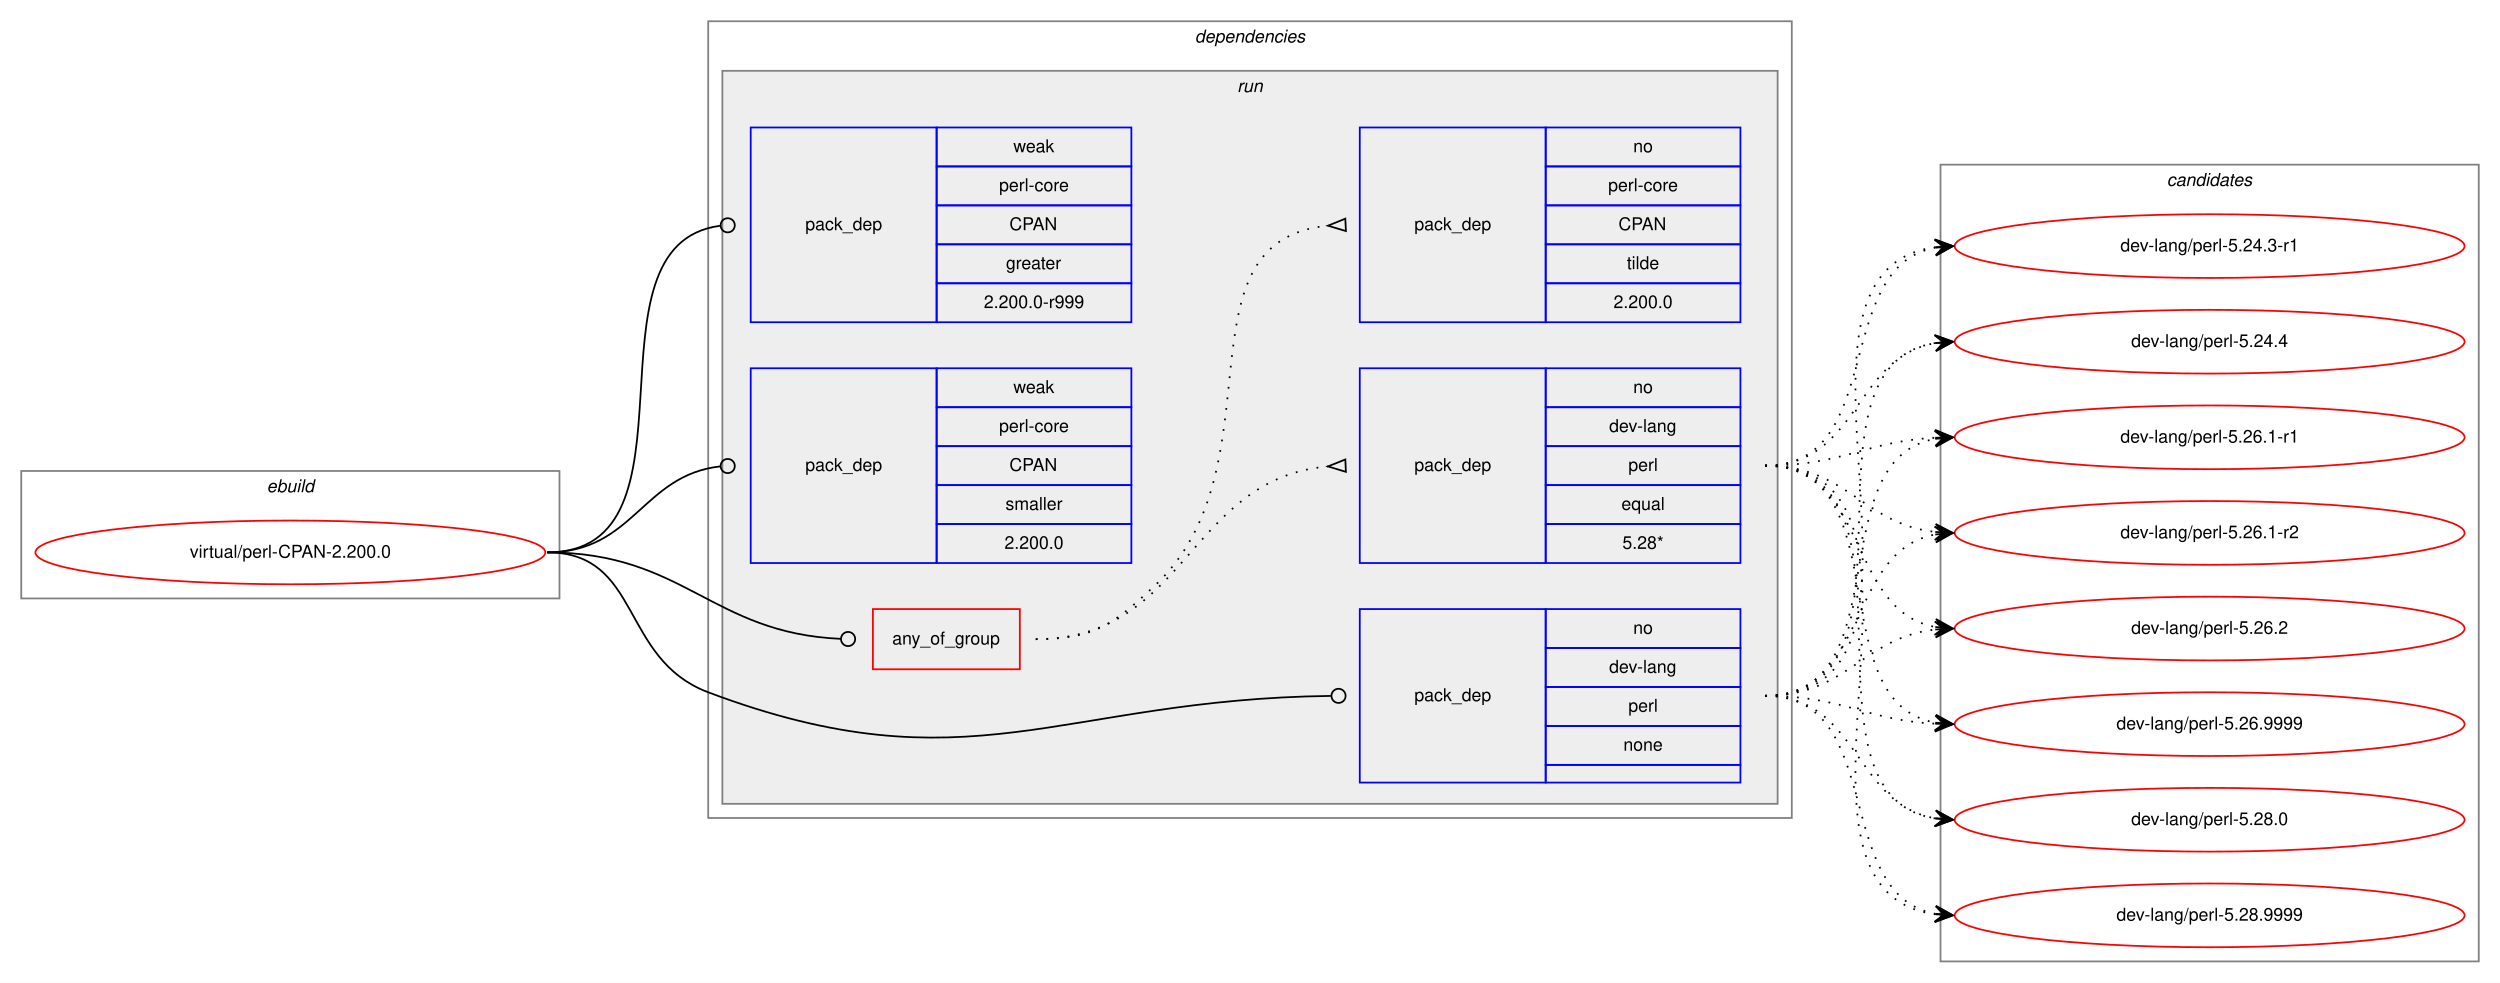
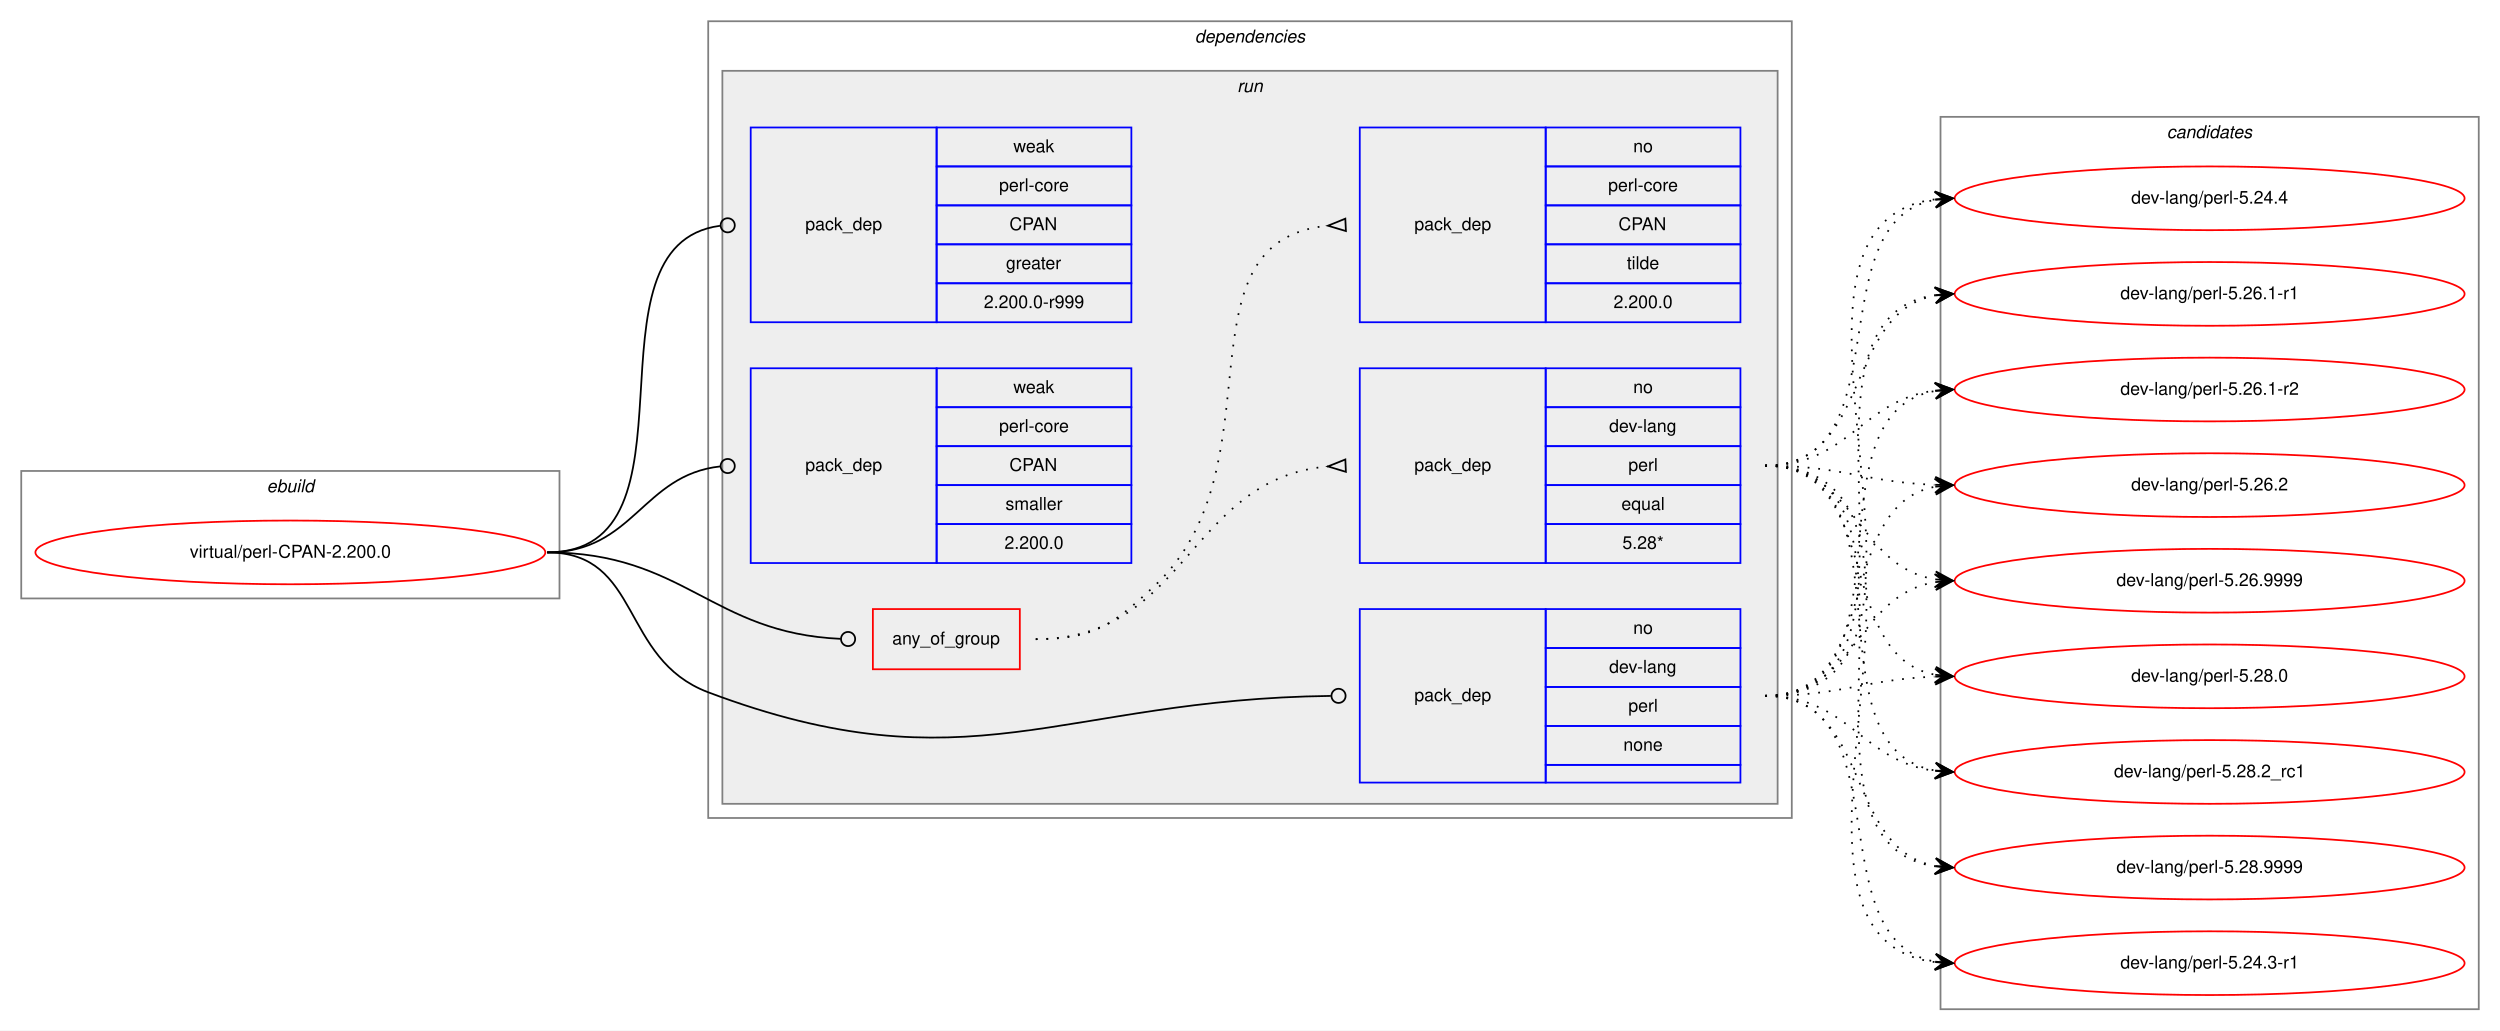
- <svg xmlns="http://www.w3.org/2000/svg" xmlns:xlink="http://www.w3.org/1999/xlink" width="1412pt" height="555pt" viewBox="0.00 0.00 1412.00 555.00">
-   <g id="graph0" class="graph" transform="scale(1 1) rotate(0) translate(4 551)">
-     <polygon fill="white" stroke="transparent" points="-4,4 -4,-551 1408,-551 1408,4 -4,4" />
+ <svg xmlns="http://www.w3.org/2000/svg" xmlns:xlink="http://www.w3.org/1999/xlink" width="1412pt" height="582pt" viewBox="0.00 0.00 1412.00 582.00">
+   <g id="graph0" class="graph" transform="scale(1 1) rotate(0) translate(4 578)">
+     <polygon fill="white" stroke="transparent" points="-4,4 -4,-578 1408,-578 1408,4 -4,4" />
    <g id="clust1" class="cluster">
-       <polygon fill="none" stroke="gray" points="8,-213 8,-285 312,-285 312,-213 8,-213" />
-       <text text-anchor="start" x="146.66" y="-273" font-family="Helvetica,sans-Serif" font-style="italic" font-size="10.00">ebuild</text>
+       <polygon fill="none" stroke="gray" points="8,-240 8,-312 312,-312 312,-240 8,-240" />
+       <text text-anchor="start" x="146.66" y="-300" font-family="Helvetica,sans-Serif" font-style="italic" font-size="10.00">ebuild</text>
    </g>
    <g id="clust2" class="cluster">
-       <polygon fill="none" stroke="gray" points="396,-89 396,-539 1008,-539 1008,-89 396,-89" />
-       <text text-anchor="start" x="670.88" y="-527" font-family="Helvetica,sans-Serif" font-style="italic" font-size="10.00">dependencies</text>
+       <polygon fill="none" stroke="gray" points="396,-116 396,-566 1008,-566 1008,-116 396,-116" />
+       <text text-anchor="start" x="670.88" y="-554" font-family="Helvetica,sans-Serif" font-style="italic" font-size="10.00">dependencies</text>
    </g>
    <g id="clust5" class="cluster">
-       <polygon fill="#eeeeee" stroke="gray" points="404,-97 404,-511 1000,-511 1000,-97 404,-97" />
-       <text text-anchor="start" x="694.78" y="-499" font-family="Helvetica,sans-Serif" font-style="italic" font-size="10.00">run</text>
+       <polygon fill="#eeeeee" stroke="gray" points="404,-124 404,-538 1000,-538 1000,-124 404,-124" />
+       <text text-anchor="start" x="694.78" y="-526" font-family="Helvetica,sans-Serif" font-style="italic" font-size="10.00">run</text>
    </g>
    <g id="clust12" class="cluster">
-       <polygon fill="none" stroke="gray" points="1092,-8 1092,-458 1396,-458 1396,-8 1092,-8" />
-       <text text-anchor="start" x="1219.82" y="-446" font-family="Helvetica,sans-Serif" font-style="italic" font-size="10.00">candidates</text>
+       <polygon fill="none" stroke="gray" points="1092,-8 1092,-512 1396,-512 1396,-8 1092,-8" />
+       <text text-anchor="start" x="1219.82" y="-500" font-family="Helvetica,sans-Serif" font-style="italic" font-size="10.00">candidates</text>
    </g>
    <g id="node1" class="node">
      <g id="a_node1">
        <a xlink:href="../virtual/perl-CPAN-2.200.0.svg" xlink:title="virtual/perl-CPAN-2.200.0">
-           <ellipse fill="none" stroke="red" cx="160" cy="-239" rx="144" ry="18" />
-           <text text-anchor="middle" x="160" y="-236" font-family="Helvetica,sans-Serif" font-size="10.00">virtual/perl-CPAN-2.200.0</text>
+           <ellipse fill="none" stroke="red" cx="160" cy="-266" rx="144" ry="18" />
+           <text text-anchor="middle" x="160" y="-263" font-family="Helvetica,sans-Serif" font-size="10.00">virtual/perl-CPAN-2.200.0</text>
        </a>
      </g>
    </g>
    <g id="node2" class="node">
-       <polygon fill="none" stroke="red" points="489,-173 489,-207 572,-207 572,-173 489,-173" />
-       <text text-anchor="start" x="499.93" y="-187" font-family="Helvetica,sans-Serif" font-size="10.00">any_of_group</text>
+       <polygon fill="none" stroke="red" points="489,-200 489,-234 572,-234 572,-200 489,-200" />
+       <text text-anchor="start" x="499.93" y="-214" font-family="Helvetica,sans-Serif" font-size="10.00">any_of_group</text>
    </g>
    <g id="edge3" class="edge">
-       <path fill="none" stroke="black" d="M305,-239C382.52,-239 397.64,-193.38 470.77,-190.18" />
-       <ellipse fill="none" stroke="black" cx="475" cy="-190.09" rx="4" ry="4" />
+       <path fill="none" stroke="black" d="M305,-266C382.52,-266 397.64,-220.38 470.77,-217.18" />
+       <ellipse fill="none" stroke="black" cx="475" cy="-217.09" rx="4" ry="4" />
    </g>
    <g id="node5" class="node">
-       <polygon fill="none" stroke="blue" points="764,-109 764,-207 869,-207 869,-109 764,-109" />
-       <text text-anchor="start" x="794.82" y="-155" font-family="Helvetica,sans-Serif" font-size="10.00">pack_dep</text>
-       <polygon fill="none" stroke="blue" points="869,-185 869,-207 979,-207 979,-185 869,-185" />
-       <text text-anchor="start" x="918.44" y="-193" font-family="Helvetica,sans-Serif" font-size="10.00">no</text>
-       <polygon fill="none" stroke="blue" points="869,-163 869,-185 979,-185 979,-163 869,-163" />
-       <text text-anchor="start" x="904.83" y="-171" font-family="Helvetica,sans-Serif" font-size="10.00">dev-lang</text>
-       <polygon fill="none" stroke="blue" points="869,-141 869,-163 979,-163 979,-141 869,-141" />
-       <text text-anchor="start" x="915.67" y="-149" font-family="Helvetica,sans-Serif" font-size="10.00">perl</text>
-       <polygon fill="none" stroke="blue" points="869,-119 869,-141 979,-141 979,-119 869,-119" />
-       <text text-anchor="start" x="912.88" y="-127" font-family="Helvetica,sans-Serif" font-size="10.00">none</text>
-       <polygon fill="none" stroke="blue" points="869,-109 869,-119 979,-119 979,-109 869,-109" />
+       <polygon fill="none" stroke="blue" points="764,-136 764,-234 869,-234 869,-136 764,-136" />
+       <text text-anchor="start" x="794.82" y="-182" font-family="Helvetica,sans-Serif" font-size="10.00">pack_dep</text>
+       <polygon fill="none" stroke="blue" points="869,-212 869,-234 979,-234 979,-212 869,-212" />
+       <text text-anchor="start" x="918.44" y="-220" font-family="Helvetica,sans-Serif" font-size="10.00">no</text>
+       <polygon fill="none" stroke="blue" points="869,-190 869,-212 979,-212 979,-190 869,-190" />
+       <text text-anchor="start" x="904.83" y="-198" font-family="Helvetica,sans-Serif" font-size="10.00">dev-lang</text>
+       <polygon fill="none" stroke="blue" points="869,-168 869,-190 979,-190 979,-168 869,-168" />
+       <text text-anchor="start" x="915.67" y="-176" font-family="Helvetica,sans-Serif" font-size="10.00">perl</text>
+       <polygon fill="none" stroke="blue" points="869,-146 869,-168 979,-168 979,-146 869,-146" />
+       <text text-anchor="start" x="912.88" y="-154" font-family="Helvetica,sans-Serif" font-size="10.00">none</text>
+       <polygon fill="none" stroke="blue" points="869,-136 869,-146 979,-146 979,-136 869,-136" />
    </g>
    <g id="edge4" class="edge">
-       <path fill="none" stroke="black" d="M305,-239C358.56,-239 345.88,-178.88 396,-160 543.1,-104.59 594.2,-156.12 747.66,-157.95" />
-       <ellipse fill="none" stroke="black" cx="752" cy="-157.98" rx="4" ry="4" />
+       <path fill="none" stroke="black" d="M305,-266C358.56,-266 345.88,-205.88 396,-187 543.1,-131.59 594.2,-183.12 747.66,-184.95" />
+       <ellipse fill="none" stroke="black" cx="752" cy="-184.98" rx="4" ry="4" />
    </g>
    <g id="node6" class="node">
-       <polygon fill="none" stroke="blue" points="420,-369 420,-479 525,-479 525,-369 420,-369" />
-       <text text-anchor="start" x="450.82" y="-421" font-family="Helvetica,sans-Serif" font-size="10.00">pack_dep</text>
-       <polygon fill="none" stroke="blue" points="525,-457 525,-479 635,-479 635,-457 525,-457" />
-       <text text-anchor="start" x="568.33" y="-465" font-family="Helvetica,sans-Serif" font-size="10.00">weak</text>
-       <polygon fill="none" stroke="blue" points="525,-435 525,-457 635,-457 635,-435 525,-435" />
-       <text text-anchor="start" x="560.28" y="-443" font-family="Helvetica,sans-Serif" font-size="10.00">perl-core</text>
-       <polygon fill="none" stroke="blue" points="525,-413 525,-435 635,-435 635,-413 525,-413" />
-       <text text-anchor="start" x="566.11" y="-421" font-family="Helvetica,sans-Serif" font-size="10.00">CPAN</text>
-       <polygon fill="none" stroke="blue" points="525,-391 525,-413 635,-413 635,-391 525,-391" />
-       <text text-anchor="start" x="564.16" y="-399" font-family="Helvetica,sans-Serif" font-size="10.00">greater</text>
-       <polygon fill="none" stroke="blue" points="525,-369 525,-391 635,-391 635,-369 525,-369" />
-       <text text-anchor="start" x="551.66" y="-377" font-family="Helvetica,sans-Serif" font-size="10.00">2.200.0-r999</text>
+       <polygon fill="none" stroke="blue" points="420,-396 420,-506 525,-506 525,-396 420,-396" />
+       <text text-anchor="start" x="450.82" y="-448" font-family="Helvetica,sans-Serif" font-size="10.00">pack_dep</text>
+       <polygon fill="none" stroke="blue" points="525,-484 525,-506 635,-506 635,-484 525,-484" />
+       <text text-anchor="start" x="568.33" y="-492" font-family="Helvetica,sans-Serif" font-size="10.00">weak</text>
+       <polygon fill="none" stroke="blue" points="525,-462 525,-484 635,-484 635,-462 525,-462" />
+       <text text-anchor="start" x="560.28" y="-470" font-family="Helvetica,sans-Serif" font-size="10.00">perl-core</text>
+       <polygon fill="none" stroke="blue" points="525,-440 525,-462 635,-462 635,-440 525,-440" />
+       <text text-anchor="start" x="566.11" y="-448" font-family="Helvetica,sans-Serif" font-size="10.00">CPAN</text>
+       <polygon fill="none" stroke="blue" points="525,-418 525,-440 635,-440 635,-418 525,-418" />
+       <text text-anchor="start" x="564.16" y="-426" font-family="Helvetica,sans-Serif" font-size="10.00">greater</text>
+       <polygon fill="none" stroke="blue" points="525,-396 525,-418 635,-418 635,-396 525,-396" />
+       <text text-anchor="start" x="551.66" y="-404" font-family="Helvetica,sans-Serif" font-size="10.00">2.200.0-r999</text>
    </g>
    <g id="edge5" class="edge">
-       <path fill="none" stroke="black" d="M305,-239C396.8,-239 321.28,-412.62 402.63,-423.47" />
-       <ellipse fill="none" stroke="black" cx="407.01" cy="-423.75" rx="4" ry="4" />
+       <path fill="none" stroke="black" d="M305,-266C396.8,-266 321.28,-439.62 402.63,-450.47" />
+       <ellipse fill="none" stroke="black" cx="407.01" cy="-450.75" rx="4" ry="4" />
    </g>
    <g id="node7" class="node">
-       <polygon fill="none" stroke="blue" points="420,-233 420,-343 525,-343 525,-233 420,-233" />
-       <text text-anchor="start" x="450.82" y="-285" font-family="Helvetica,sans-Serif" font-size="10.00">pack_dep</text>
-       <polygon fill="none" stroke="blue" points="525,-321 525,-343 635,-343 635,-321 525,-321" />
-       <text text-anchor="start" x="568.33" y="-329" font-family="Helvetica,sans-Serif" font-size="10.00">weak</text>
-       <polygon fill="none" stroke="blue" points="525,-299 525,-321 635,-321 635,-299 525,-299" />
-       <text text-anchor="start" x="560.28" y="-307" font-family="Helvetica,sans-Serif" font-size="10.00">perl-core</text>
-       <polygon fill="none" stroke="blue" points="525,-277 525,-299 635,-299 635,-277 525,-277" />
-       <text text-anchor="start" x="566.11" y="-285" font-family="Helvetica,sans-Serif" font-size="10.00">CPAN</text>
-       <polygon fill="none" stroke="blue" points="525,-255 525,-277 635,-277 635,-255 525,-255" />
-       <text text-anchor="start" x="563.89" y="-263" font-family="Helvetica,sans-Serif" font-size="10.00">smaller</text>
-       <polygon fill="none" stroke="blue" points="525,-233 525,-255 635,-255 635,-233 525,-233" />
-       <text text-anchor="start" x="563.32" y="-241" font-family="Helvetica,sans-Serif" font-size="10.00">2.200.0</text>
+       <polygon fill="none" stroke="blue" points="420,-260 420,-370 525,-370 525,-260 420,-260" />
+       <text text-anchor="start" x="450.82" y="-312" font-family="Helvetica,sans-Serif" font-size="10.00">pack_dep</text>
+       <polygon fill="none" stroke="blue" points="525,-348 525,-370 635,-370 635,-348 525,-348" />
+       <text text-anchor="start" x="568.33" y="-356" font-family="Helvetica,sans-Serif" font-size="10.00">weak</text>
+       <polygon fill="none" stroke="blue" points="525,-326 525,-348 635,-348 635,-326 525,-326" />
+       <text text-anchor="start" x="560.28" y="-334" font-family="Helvetica,sans-Serif" font-size="10.00">perl-core</text>
+       <polygon fill="none" stroke="blue" points="525,-304 525,-326 635,-326 635,-304 525,-304" />
+       <text text-anchor="start" x="566.11" y="-312" font-family="Helvetica,sans-Serif" font-size="10.00">CPAN</text>
+       <polygon fill="none" stroke="blue" points="525,-282 525,-304 635,-304 635,-282 525,-282" />
+       <text text-anchor="start" x="563.89" y="-290" font-family="Helvetica,sans-Serif" font-size="10.00">smaller</text>
+       <polygon fill="none" stroke="blue" points="525,-260 525,-282 635,-282 635,-260 525,-260" />
+       <text text-anchor="start" x="563.32" y="-268" font-family="Helvetica,sans-Serif" font-size="10.00">2.200.0</text>
    </g>
    <g id="edge6" class="edge">
-       <path fill="none" stroke="black" d="M305,-239C354.06,-239 358.71,-282.79 402.91,-287.58" />
-       <ellipse fill="none" stroke="black" cx="407.01" cy="-287.79" rx="4" ry="4" />
+       <path fill="none" stroke="black" d="M305,-266C354.06,-266 358.71,-309.79 402.91,-314.58" />
+       <ellipse fill="none" stroke="black" cx="407.01" cy="-314.79" rx="4" ry="4" />
    </g>
    <g id="node3" class="node">
-       <polygon fill="none" stroke="blue" points="764,-233 764,-343 869,-343 869,-233 764,-233" />
-       <text text-anchor="start" x="794.82" y="-285" font-family="Helvetica,sans-Serif" font-size="10.00">pack_dep</text>
-       <polygon fill="none" stroke="blue" points="869,-321 869,-343 979,-343 979,-321 869,-321" />
-       <text text-anchor="start" x="918.44" y="-329" font-family="Helvetica,sans-Serif" font-size="10.00">no</text>
-       <polygon fill="none" stroke="blue" points="869,-299 869,-321 979,-321 979,-299 869,-299" />
-       <text text-anchor="start" x="904.83" y="-307" font-family="Helvetica,sans-Serif" font-size="10.00">dev-lang</text>
-       <polygon fill="none" stroke="blue" points="869,-277 869,-299 979,-299 979,-277 869,-277" />
-       <text text-anchor="start" x="915.67" y="-285" font-family="Helvetica,sans-Serif" font-size="10.00">perl</text>
-       <polygon fill="none" stroke="blue" points="869,-255 869,-277 979,-277 979,-255 869,-255" />
-       <text text-anchor="start" x="911.77" y="-263" font-family="Helvetica,sans-Serif" font-size="10.00">equal</text>
-       <polygon fill="none" stroke="blue" points="869,-233 869,-255 979,-255 979,-233 869,-233" />
-       <text text-anchor="start" x="912.33" y="-241" font-family="Helvetica,sans-Serif" font-size="10.00">5.28*</text>
+       <polygon fill="none" stroke="blue" points="764,-260 764,-370 869,-370 869,-260 764,-260" />
+       <text text-anchor="start" x="794.82" y="-312" font-family="Helvetica,sans-Serif" font-size="10.00">pack_dep</text>
+       <polygon fill="none" stroke="blue" points="869,-348 869,-370 979,-370 979,-348 869,-348" />
+       <text text-anchor="start" x="918.44" y="-356" font-family="Helvetica,sans-Serif" font-size="10.00">no</text>
+       <polygon fill="none" stroke="blue" points="869,-326 869,-348 979,-348 979,-326 869,-326" />
+       <text text-anchor="start" x="904.83" y="-334" font-family="Helvetica,sans-Serif" font-size="10.00">dev-lang</text>
+       <polygon fill="none" stroke="blue" points="869,-304 869,-326 979,-326 979,-304 869,-304" />
+       <text text-anchor="start" x="915.67" y="-312" font-family="Helvetica,sans-Serif" font-size="10.00">perl</text>
+       <polygon fill="none" stroke="blue" points="869,-282 869,-304 979,-304 979,-282 869,-282" />
+       <text text-anchor="start" x="911.77" y="-290" font-family="Helvetica,sans-Serif" font-size="10.00">equal</text>
+       <polygon fill="none" stroke="blue" points="869,-260 869,-282 979,-282 979,-260 869,-260" />
+       <text text-anchor="start" x="912.33" y="-268" font-family="Helvetica,sans-Serif" font-size="10.00">5.28*</text>
    </g>
    <g id="edge1" class="edge">
-       <path fill="none" stroke="black" stroke-dasharray="1,5" d="M581,-190C666.66,-190 666.97,-280.49 745.97,-287.56" />
-       <polygon fill="none" stroke="black" points="755.85,-291.5 746.01,-287.56 756.15,-284.5 755.85,-291.5" />
+       <path fill="none" stroke="black" stroke-dasharray="1,5" d="M581,-217C666.66,-217 666.97,-307.49 745.97,-314.56" />
+       <polygon fill="none" stroke="black" points="755.85,-318.5 746.01,-314.56 756.15,-311.5 755.85,-318.5" />
    </g>
    <g id="node4" class="node">
-       <polygon fill="none" stroke="blue" points="764,-369 764,-479 869,-479 869,-369 764,-369" />
-       <text text-anchor="start" x="794.82" y="-421" font-family="Helvetica,sans-Serif" font-size="10.00">pack_dep</text>
-       <polygon fill="none" stroke="blue" points="869,-457 869,-479 979,-479 979,-457 869,-457" />
-       <text text-anchor="start" x="918.44" y="-465" font-family="Helvetica,sans-Serif" font-size="10.00">no</text>
-       <polygon fill="none" stroke="blue" points="869,-435 869,-457 979,-457 979,-435 869,-435" />
-       <text text-anchor="start" x="904.28" y="-443" font-family="Helvetica,sans-Serif" font-size="10.00">perl-core</text>
-       <polygon fill="none" stroke="blue" points="869,-413 869,-435 979,-435 979,-413 869,-413" />
-       <text text-anchor="start" x="910.11" y="-421" font-family="Helvetica,sans-Serif" font-size="10.00">CPAN</text>
-       <polygon fill="none" stroke="blue" points="869,-391 869,-413 979,-413 979,-391 869,-391" />
-       <text text-anchor="start" x="914.83" y="-399" font-family="Helvetica,sans-Serif" font-size="10.00">tilde</text>
-       <polygon fill="none" stroke="blue" points="869,-369 869,-391 979,-391 979,-369 869,-369" />
-       <text text-anchor="start" x="907.32" y="-377" font-family="Helvetica,sans-Serif" font-size="10.00">2.200.0</text>
+       <polygon fill="none" stroke="blue" points="764,-396 764,-506 869,-506 869,-396 764,-396" />
+       <text text-anchor="start" x="794.82" y="-448" font-family="Helvetica,sans-Serif" font-size="10.00">pack_dep</text>
+       <polygon fill="none" stroke="blue" points="869,-484 869,-506 979,-506 979,-484 869,-484" />
+       <text text-anchor="start" x="918.44" y="-492" font-family="Helvetica,sans-Serif" font-size="10.00">no</text>
+       <polygon fill="none" stroke="blue" points="869,-462 869,-484 979,-484 979,-462 869,-462" />
+       <text text-anchor="start" x="904.28" y="-470" font-family="Helvetica,sans-Serif" font-size="10.00">perl-core</text>
+       <polygon fill="none" stroke="blue" points="869,-440 869,-462 979,-462 979,-440 869,-440" />
+       <text text-anchor="start" x="910.11" y="-448" font-family="Helvetica,sans-Serif" font-size="10.00">CPAN</text>
+       <polygon fill="none" stroke="blue" points="869,-418 869,-440 979,-440 979,-418 869,-418" />
+       <text text-anchor="start" x="914.83" y="-426" font-family="Helvetica,sans-Serif" font-size="10.00">tilde</text>
+       <polygon fill="none" stroke="blue" points="869,-396 869,-418 979,-418 979,-396 869,-396" />
+       <text text-anchor="start" x="907.32" y="-404" font-family="Helvetica,sans-Serif" font-size="10.00">2.200.0</text>
    </g>
    <g id="edge2" class="edge">
-       <path fill="none" stroke="black" stroke-dasharray="1,5" d="M581,-190C613.63,-190 624.18,-197.7 648,-220 720.26,-287.65 658.12,-414.66 745.8,-423.51" />
-       <polygon fill="none" stroke="black" points="755.83,-427.5 746.01,-423.52 756.17,-420.5 755.83,-427.5" />
+       <path fill="none" stroke="black" stroke-dasharray="1,5" d="M581,-217C613.63,-217 624.18,-224.7 648,-247 720.26,-314.65 658.12,-441.66 745.8,-450.51" />
+       <polygon fill="none" stroke="black" points="755.83,-454.5 746.01,-450.52 756.17,-447.5 755.83,-454.5" />
    </g>
    <g id="node8" class="node">
      <g id="a_node8">
        <a xlink:href="../dev-lang/perl-5.24.3-r1.svg" xlink:title="dev-lang/perl-5.24.3-r1">
-           <ellipse fill="none" stroke="red" cx="1244" cy="-412" rx="144" ry="18" />
-           <text text-anchor="middle" x="1244" y="-409" font-family="Helvetica,sans-Serif" font-size="10.00">dev-lang/perl-5.24.3-r1</text>
+           <ellipse fill="none" stroke="red" cx="1244" cy="-34" rx="144" ry="18" />
+           <text text-anchor="middle" x="1244" y="-31" font-family="Helvetica,sans-Serif" font-size="10.00">dev-lang/perl-5.24.3-r1</text>
        </a>
      </g>
    </g>
    <g id="edge7" class="edge">
-       <path fill="none" stroke="black" stroke-dasharray="1,5" d="M993,-288C1061.82,-288 1030.17,-399.73 1088.79,-411.07" />
-       <polygon fill="black" stroke="black" points="1099,-412 1088.63,-415.58 1094.02,-411.55 1089.04,-411.1 1089.04,-411.1 1089.04,-411.1 1094.02,-411.55 1089.45,-406.61 1099,-412 1099,-412" />
+       <path fill="none" stroke="black" stroke-dasharray="1,5" d="M993,-315C1122.83,-315 974.1,-49.16 1088.7,-34.62" />
+       <polygon fill="black" stroke="black" points="1099,-34 1089.29,-39.09 1094.01,-34.3 1089.02,-34.6 1089.02,-34.6 1089.02,-34.6 1094.01,-34.3 1088.75,-30.11 1099,-34 1099,-34" />
    </g>
    <g id="node9" class="node">
      <g id="a_node9">
        <a xlink:href="../dev-lang/perl-5.24.4.svg" xlink:title="dev-lang/perl-5.24.4">
-           <ellipse fill="none" stroke="red" cx="1244" cy="-358" rx="144" ry="18" />
-           <text text-anchor="middle" x="1244" y="-355" font-family="Helvetica,sans-Serif" font-size="10.00">dev-lang/perl-5.24.4</text>
+           <ellipse fill="none" stroke="red" cx="1244" cy="-466" rx="144" ry="18" />
+           <text text-anchor="middle" x="1244" y="-463" font-family="Helvetica,sans-Serif" font-size="10.00">dev-lang/perl-5.24.4</text>
        </a>
      </g>
    </g>
    <g id="edge8" class="edge">
-       <path fill="none" stroke="black" stroke-dasharray="1,5" d="M993,-288C1045.82,-288 1043.17,-349.27 1088.84,-357.17" />
-       <polygon fill="black" stroke="black" points="1099,-358 1088.67,-361.67 1094.02,-357.59 1089.03,-357.18 1089.03,-357.18 1089.03,-357.18 1094.02,-357.59 1089.4,-352.7 1099,-358 1099,-358" />
+       <path fill="none" stroke="black" stroke-dasharray="1,5" d="M993,-315C1071.31,-315 1021.93,-452.74 1088.77,-465.11" />
+       <polygon fill="black" stroke="black" points="1099,-466 1088.65,-469.62 1094.02,-465.57 1089.04,-465.14 1089.04,-465.14 1089.04,-465.14 1094.02,-465.57 1089.43,-460.65 1099,-466 1099,-466" />
    </g>
    <g id="node10" class="node">
      <g id="a_node10">
        <a xlink:href="../dev-lang/perl-5.26.1-r1.svg" xlink:title="dev-lang/perl-5.26.1-r1">
-           <ellipse fill="none" stroke="red" cx="1244" cy="-304" rx="144" ry="18" />
-           <text text-anchor="middle" x="1244" y="-301" font-family="Helvetica,sans-Serif" font-size="10.00">dev-lang/perl-5.26.1-r1</text>
+           <ellipse fill="none" stroke="red" cx="1244" cy="-412" rx="144" ry="18" />
+           <text text-anchor="middle" x="1244" y="-409" font-family="Helvetica,sans-Serif" font-size="10.00">dev-lang/perl-5.26.1-r1</text>
        </a>
      </g>
    </g>
    <g id="edge9" class="edge">
-       <path fill="none" stroke="black" stroke-dasharray="1,5" d="M993,-288C1037.11,-288 1049.56,-301.71 1088.97,-303.75" />
-       <polygon fill="black" stroke="black" points="1099,-304 1088.89,-308.25 1094,-303.87 1089,-303.75 1089,-303.75 1089,-303.75 1094,-303.87 1089.12,-299.25 1099,-304 1099,-304" />
+       <path fill="none" stroke="black" stroke-dasharray="1,5" d="M993,-315C1053.24,-315 1037.33,-401.32 1088.94,-411.1" />
+       <polygon fill="black" stroke="black" points="1099,-412 1088.64,-415.59 1094.02,-411.56 1089.04,-411.11 1089.04,-411.11 1089.04,-411.11 1094.02,-411.56 1089.44,-406.63 1099,-412 1099,-412" />
    </g>
    <g id="node11" class="node">
      <g id="a_node11">
        <a xlink:href="../dev-lang/perl-5.26.1-r2.svg" xlink:title="dev-lang/perl-5.26.1-r2">
-           <ellipse fill="none" stroke="red" cx="1244" cy="-250" rx="144" ry="18" />
-           <text text-anchor="middle" x="1244" y="-247" font-family="Helvetica,sans-Serif" font-size="10.00">dev-lang/perl-5.26.1-r2</text>
+           <ellipse fill="none" stroke="red" cx="1244" cy="-358" rx="144" ry="18" />
+           <text text-anchor="middle" x="1244" y="-355" font-family="Helvetica,sans-Serif" font-size="10.00">dev-lang/perl-5.26.1-r2</text>
        </a>
      </g>
    </g>
    <g id="edge10" class="edge">
-       <path fill="none" stroke="black" stroke-dasharray="1,5" d="M993,-288C1039.43,-288 1047.87,-255.29 1088.81,-250.57" />
-       <polygon fill="black" stroke="black" points="1099,-250 1089.27,-255.05 1094.01,-250.28 1089.02,-250.56 1089.02,-250.56 1089.02,-250.56 1094.01,-250.28 1088.77,-246.06 1099,-250 1099,-250" />
+       <path fill="none" stroke="black" stroke-dasharray="1,5" d="M993,-315C1040.27,-315 1047.32,-352.17 1088.93,-357.39" />
+       <polygon fill="black" stroke="black" points="1099,-358 1088.75,-361.89 1094.01,-357.7 1089.02,-357.4 1089.02,-357.4 1089.02,-357.4 1094.01,-357.7 1089.29,-352.91 1099,-358 1099,-358" />
    </g>
    <g id="node12" class="node">
      <g id="a_node12">
        <a xlink:href="../dev-lang/perl-5.26.2.svg" xlink:title="dev-lang/perl-5.26.2">
-           <ellipse fill="none" stroke="red" cx="1244" cy="-196" rx="144" ry="18" />
-           <text text-anchor="middle" x="1244" y="-193" font-family="Helvetica,sans-Serif" font-size="10.00">dev-lang/perl-5.26.2</text>
+           <ellipse fill="none" stroke="red" cx="1244" cy="-304" rx="144" ry="18" />
+           <text text-anchor="middle" x="1244" y="-301" font-family="Helvetica,sans-Serif" font-size="10.00">dev-lang/perl-5.26.2</text>
        </a>
      </g>
    </g>
    <g id="edge11" class="edge">
-       <path fill="none" stroke="black" stroke-dasharray="1,5" d="M993,-288C1051.73,-288 1038.54,-206.47 1088.84,-196.91" />
-       <polygon fill="black" stroke="black" points="1099,-196 1089.44,-201.37 1094.02,-196.45 1089.04,-196.89 1089.04,-196.89 1089.04,-196.89 1094.02,-196.45 1088.64,-192.41 1099,-196 1099,-196" />
+       <path fill="none" stroke="black" stroke-dasharray="1,5" d="M993,-315C1036.66,-315 1049.65,-305.65 1088.53,-304.19" />
+       <polygon fill="black" stroke="black" points="1099,-304 1089.08,-308.68 1094,-304.09 1089,-304.18 1089,-304.18 1089,-304.18 1094,-304.09 1088.92,-299.68 1099,-304 1099,-304" />
    </g>
    <g id="node13" class="node">
      <g id="a_node13">
        <a xlink:href="../dev-lang/perl-5.26.9999.svg" xlink:title="dev-lang/perl-5.26.9999">
-           <ellipse fill="none" stroke="red" cx="1244" cy="-142" rx="144" ry="18" />
-           <text text-anchor="middle" x="1244" y="-139" font-family="Helvetica,sans-Serif" font-size="10.00">dev-lang/perl-5.26.9999</text>
+           <ellipse fill="none" stroke="red" cx="1244" cy="-250" rx="144" ry="18" />
+           <text text-anchor="middle" x="1244" y="-247" font-family="Helvetica,sans-Serif" font-size="10.00">dev-lang/perl-5.26.9999</text>
        </a>
      </g>
    </g>
    <g id="edge12" class="edge">
-       <path fill="none" stroke="black" stroke-dasharray="1,5" d="M993,-288C1069.59,-288 1023.43,-154.82 1088.98,-142.86" />
-       <polygon fill="black" stroke="black" points="1099,-142 1089.42,-147.34 1094.02,-142.43 1089.04,-142.85 1089.04,-142.85 1089.04,-142.85 1094.02,-142.43 1088.65,-138.37 1099,-142 1099,-142" />
+       <path fill="none" stroke="black" stroke-dasharray="1,5" d="M993,-315C1044.7,-315 1044.07,-258.11 1089.03,-250.78" />
+       <polygon fill="black" stroke="black" points="1099,-250 1089.38,-255.26 1094.02,-250.39 1089.03,-250.78 1089.03,-250.78 1089.03,-250.78 1094.02,-250.39 1088.68,-246.29 1099,-250 1099,-250" />
    </g>
    <g id="node14" class="node">
      <g id="a_node14">
        <a xlink:href="../dev-lang/perl-5.28.0.svg" xlink:title="dev-lang/perl-5.28.0">
-           <ellipse fill="none" stroke="red" cx="1244" cy="-88" rx="144" ry="18" />
-           <text text-anchor="middle" x="1244" y="-85" font-family="Helvetica,sans-Serif" font-size="10.00">dev-lang/perl-5.28.0</text>
+           <ellipse fill="none" stroke="red" cx="1244" cy="-196" rx="144" ry="18" />
+           <text text-anchor="middle" x="1244" y="-193" font-family="Helvetica,sans-Serif" font-size="10.00">dev-lang/perl-5.28.0</text>
        </a>
      </g>
    </g>
    <g id="edge13" class="edge">
-       <path fill="none" stroke="black" stroke-dasharray="1,5" d="M993,-288C1089.97,-288 1005.02,-102.19 1088.84,-88.76" />
-       <polygon fill="black" stroke="black" points="1099,-88 1089.37,-93.24 1094.01,-88.38 1089.03,-88.75 1089.03,-88.75 1089.03,-88.75 1094.01,-88.38 1088.69,-84.26 1099,-88 1099,-88" />
+       <path fill="none" stroke="black" stroke-dasharray="1,5" d="M993,-315C1060.23,-315 1031.52,-207.78 1089.01,-196.89" />
+       <polygon fill="black" stroke="black" points="1099,-196 1089.44,-201.37 1094.02,-196.44 1089.04,-196.89 1089.04,-196.89 1089.04,-196.89 1094.02,-196.44 1088.64,-192.4 1099,-196 1099,-196" />
    </g>
    <g id="node15" class="node">
      <g id="a_node15">
+         <a xlink:href="../dev-lang/perl-5.28.2_rc1.svg" xlink:title="dev-lang/perl-5.28.2_rc1">
+           <ellipse fill="none" stroke="red" cx="1244" cy="-142" rx="144" ry="18" />
+           <text text-anchor="middle" x="1244" y="-139" font-family="Helvetica,sans-Serif" font-size="10.00">dev-lang/perl-5.28.2_rc1</text>
+         </a>
+       </g>
+     </g>
+     <g id="edge14" class="edge">
+       <path fill="none" stroke="black" stroke-dasharray="1,5" d="M993,-315C1079.48,-315 1014.65,-155.9 1088.71,-142.85" />
+       <polygon fill="black" stroke="black" points="1099,-142 1089.4,-147.31 1094.02,-142.41 1089.03,-142.82 1089.03,-142.82 1089.03,-142.82 1094.02,-142.41 1088.66,-138.34 1099,-142 1099,-142" />
+     </g>
+     <g id="node16" class="node">
+       <g id="a_node16">
        <a xlink:href="../dev-lang/perl-5.28.9999.svg" xlink:title="dev-lang/perl-5.28.9999">
-           <ellipse fill="none" stroke="red" cx="1244" cy="-34" rx="144" ry="18" />
-           <text text-anchor="middle" x="1244" y="-31" font-family="Helvetica,sans-Serif" font-size="10.00">dev-lang/perl-5.28.9999</text>
-         </a>
-       </g>
-     </g>
-     <g id="edge14" class="edge">
-       <path fill="none" stroke="black" stroke-dasharray="1,5" d="M993,-288C1111.74,-288 984.58,-48.66 1088.91,-34.64" />
-       <polygon fill="black" stroke="black" points="1099,-34 1089.31,-39.13 1094.01,-34.32 1089.02,-34.63 1089.02,-34.63 1089.02,-34.63 1094.01,-34.32 1088.73,-30.14 1099,-34 1099,-34" />
+           <ellipse fill="none" stroke="red" cx="1244" cy="-88" rx="144" ry="18" />
+           <text text-anchor="middle" x="1244" y="-85" font-family="Helvetica,sans-Serif" font-size="10.00">dev-lang/perl-5.28.9999</text>
+         </a>
+       </g>
    </g>
    <g id="edge15" class="edge">
-       <path fill="none" stroke="black" stroke-dasharray="1,5" d="M993,-158C1111.74,-158 984.58,-397.34 1088.91,-411.36" />
-       <polygon fill="black" stroke="black" points="1099,-412 1088.73,-415.86 1094.01,-411.68 1089.02,-411.37 1089.02,-411.37 1089.02,-411.37 1094.01,-411.68 1089.31,-406.87 1099,-412 1099,-412" />
+       <path fill="none" stroke="black" stroke-dasharray="1,5" d="M993,-315C1100.76,-315 994.94,-102.4 1088.93,-88.69" />
+       <polygon fill="black" stroke="black" points="1099,-88 1089.33,-93.18 1094.01,-88.34 1089.02,-88.69 1089.02,-88.69 1089.02,-88.69 1094.01,-88.34 1088.71,-84.2 1099,-88 1099,-88" />
    </g>
    <g id="edge16" class="edge">
-       <path fill="none" stroke="black" stroke-dasharray="1,5" d="M993,-158C1089.97,-158 1005.02,-343.81 1088.84,-357.24" />
-       <polygon fill="black" stroke="black" points="1099,-358 1088.69,-361.74 1094.01,-357.62 1089.03,-357.25 1089.03,-357.25 1089.03,-357.25 1094.01,-357.62 1089.37,-352.76 1099,-358 1099,-358" />
+       <path fill="none" stroke="black" stroke-dasharray="1,5" d="M993,-185C1071.31,-185 1021.93,-47.26 1088.77,-34.89" />
+       <polygon fill="black" stroke="black" points="1099,-34 1089.43,-39.35 1094.02,-34.43 1089.04,-34.86 1089.04,-34.86 1089.04,-34.86 1094.02,-34.43 1088.65,-30.38 1099,-34 1099,-34" />
    </g>
    <g id="edge17" class="edge">
-       <path fill="none" stroke="black" stroke-dasharray="1,5" d="M993,-158C1069.59,-158 1023.43,-291.18 1088.98,-303.14" />
-       <polygon fill="black" stroke="black" points="1099,-304 1088.65,-307.63 1094.02,-303.57 1089.04,-303.15 1089.04,-303.15 1089.04,-303.15 1094.02,-303.57 1089.42,-298.66 1099,-304 1099,-304" />
+       <path fill="none" stroke="black" stroke-dasharray="1,5" d="M993,-185C1122.83,-185 974.1,-450.84 1088.7,-465.38" />
+       <polygon fill="black" stroke="black" points="1099,-466 1088.75,-469.89 1094.01,-465.7 1089.02,-465.4 1089.02,-465.4 1089.02,-465.4 1094.01,-465.7 1089.29,-460.91 1099,-466 1099,-466" />
    </g>
    <g id="edge18" class="edge">
-       <path fill="none" stroke="black" stroke-dasharray="1,5" d="M993,-158C1051.73,-158 1038.54,-239.53 1088.84,-249.09" />
-       <polygon fill="black" stroke="black" points="1099,-250 1088.64,-253.59 1094.02,-249.55 1089.04,-249.11 1089.04,-249.11 1089.04,-249.11 1094.02,-249.55 1089.44,-244.63 1099,-250 1099,-250" />
+       <path fill="none" stroke="black" stroke-dasharray="1,5" d="M993,-185C1100.76,-185 994.94,-397.6 1088.93,-411.31" />
+       <polygon fill="black" stroke="black" points="1099,-412 1088.71,-415.8 1094.01,-411.66 1089.02,-411.31 1089.02,-411.31 1089.02,-411.31 1094.01,-411.66 1089.33,-406.82 1099,-412 1099,-412" />
    </g>
    <g id="edge19" class="edge">
-       <path fill="none" stroke="black" stroke-dasharray="1,5" d="M993,-158C1039.43,-158 1047.87,-190.71 1088.81,-195.43" />
-       <polygon fill="black" stroke="black" points="1099,-196 1088.77,-199.94 1094.01,-195.72 1089.02,-195.44 1089.02,-195.44 1089.02,-195.44 1094.01,-195.72 1089.27,-190.95 1099,-196 1099,-196" />
+       <path fill="none" stroke="black" stroke-dasharray="1,5" d="M993,-185C1079.48,-185 1014.65,-344.1 1088.71,-357.15" />
+       <polygon fill="black" stroke="black" points="1099,-358 1088.66,-361.66 1094.02,-357.59 1089.03,-357.18 1089.03,-357.18 1089.03,-357.18 1094.02,-357.59 1089.4,-352.69 1099,-358 1099,-358" />
    </g>
    <g id="edge20" class="edge">
-       <path fill="none" stroke="black" stroke-dasharray="1,5" d="M993,-158C1037.11,-158 1049.56,-144.29 1088.97,-142.25" />
-       <polygon fill="black" stroke="black" points="1099,-142 1089.12,-146.75 1094,-142.13 1089,-142.25 1089,-142.25 1089,-142.25 1094,-142.13 1088.89,-137.75 1099,-142 1099,-142" />
+       <path fill="none" stroke="black" stroke-dasharray="1,5" d="M993,-185C1060.23,-185 1031.52,-292.22 1089.01,-303.11" />
+       <polygon fill="black" stroke="black" points="1099,-304 1088.64,-307.6 1094.02,-303.56 1089.04,-303.11 1089.04,-303.11 1089.04,-303.11 1094.02,-303.56 1089.44,-298.63 1099,-304 1099,-304" />
    </g>
    <g id="edge21" class="edge">
-       <path fill="none" stroke="black" stroke-dasharray="1,5" d="M993,-158C1045.82,-158 1043.17,-96.73 1088.84,-88.83" />
-       <polygon fill="black" stroke="black" points="1099,-88 1089.4,-93.3 1094.02,-88.41 1089.03,-88.82 1089.03,-88.82 1089.03,-88.82 1094.02,-88.41 1088.67,-84.33 1099,-88 1099,-88" />
+       <path fill="none" stroke="black" stroke-dasharray="1,5" d="M993,-185C1044.7,-185 1044.07,-241.89 1089.03,-249.22" />
+       <polygon fill="black" stroke="black" points="1099,-250 1088.68,-253.71 1094.02,-249.61 1089.03,-249.22 1089.03,-249.22 1089.03,-249.22 1094.02,-249.61 1089.38,-244.74 1099,-250 1099,-250" />
    </g>
    <g id="edge22" class="edge">
-       <path fill="none" stroke="black" stroke-dasharray="1,5" d="M993,-158C1061.82,-158 1030.17,-46.27 1088.79,-34.93" />
-       <polygon fill="black" stroke="black" points="1099,-34 1089.45,-39.39 1094.02,-34.45 1089.04,-34.9 1089.04,-34.9 1089.04,-34.9 1094.02,-34.45 1088.63,-30.42 1099,-34 1099,-34" />
+       <path fill="none" stroke="black" stroke-dasharray="1,5" d="M993,-185C1036.66,-185 1049.65,-194.35 1088.53,-195.81" />
+       <polygon fill="black" stroke="black" points="1099,-196 1088.92,-200.32 1094,-195.91 1089,-195.82 1089,-195.82 1089,-195.82 1094,-195.91 1089.08,-191.32 1099,-196 1099,-196" />
+     </g>
+     <g id="edge23" class="edge">
+       <path fill="none" stroke="black" stroke-dasharray="1,5" d="M993,-185C1040.27,-185 1047.32,-147.83 1088.93,-142.61" />
+       <polygon fill="black" stroke="black" points="1099,-142 1089.29,-147.09 1094.01,-142.3 1089.02,-142.6 1089.02,-142.6 1089.02,-142.6 1094.01,-142.3 1088.75,-138.11 1099,-142 1099,-142" />
+     </g>
+     <g id="edge24" class="edge">
+       <path fill="none" stroke="black" stroke-dasharray="1,5" d="M993,-185C1053.24,-185 1037.33,-98.68 1088.94,-88.9" />
+       <polygon fill="black" stroke="black" points="1099,-88 1089.44,-93.37 1094.02,-88.44 1089.04,-88.89 1089.04,-88.89 1089.04,-88.89 1094.02,-88.44 1088.64,-84.41 1099,-88 1099,-88" />
    </g>
  </g>
</svg>
